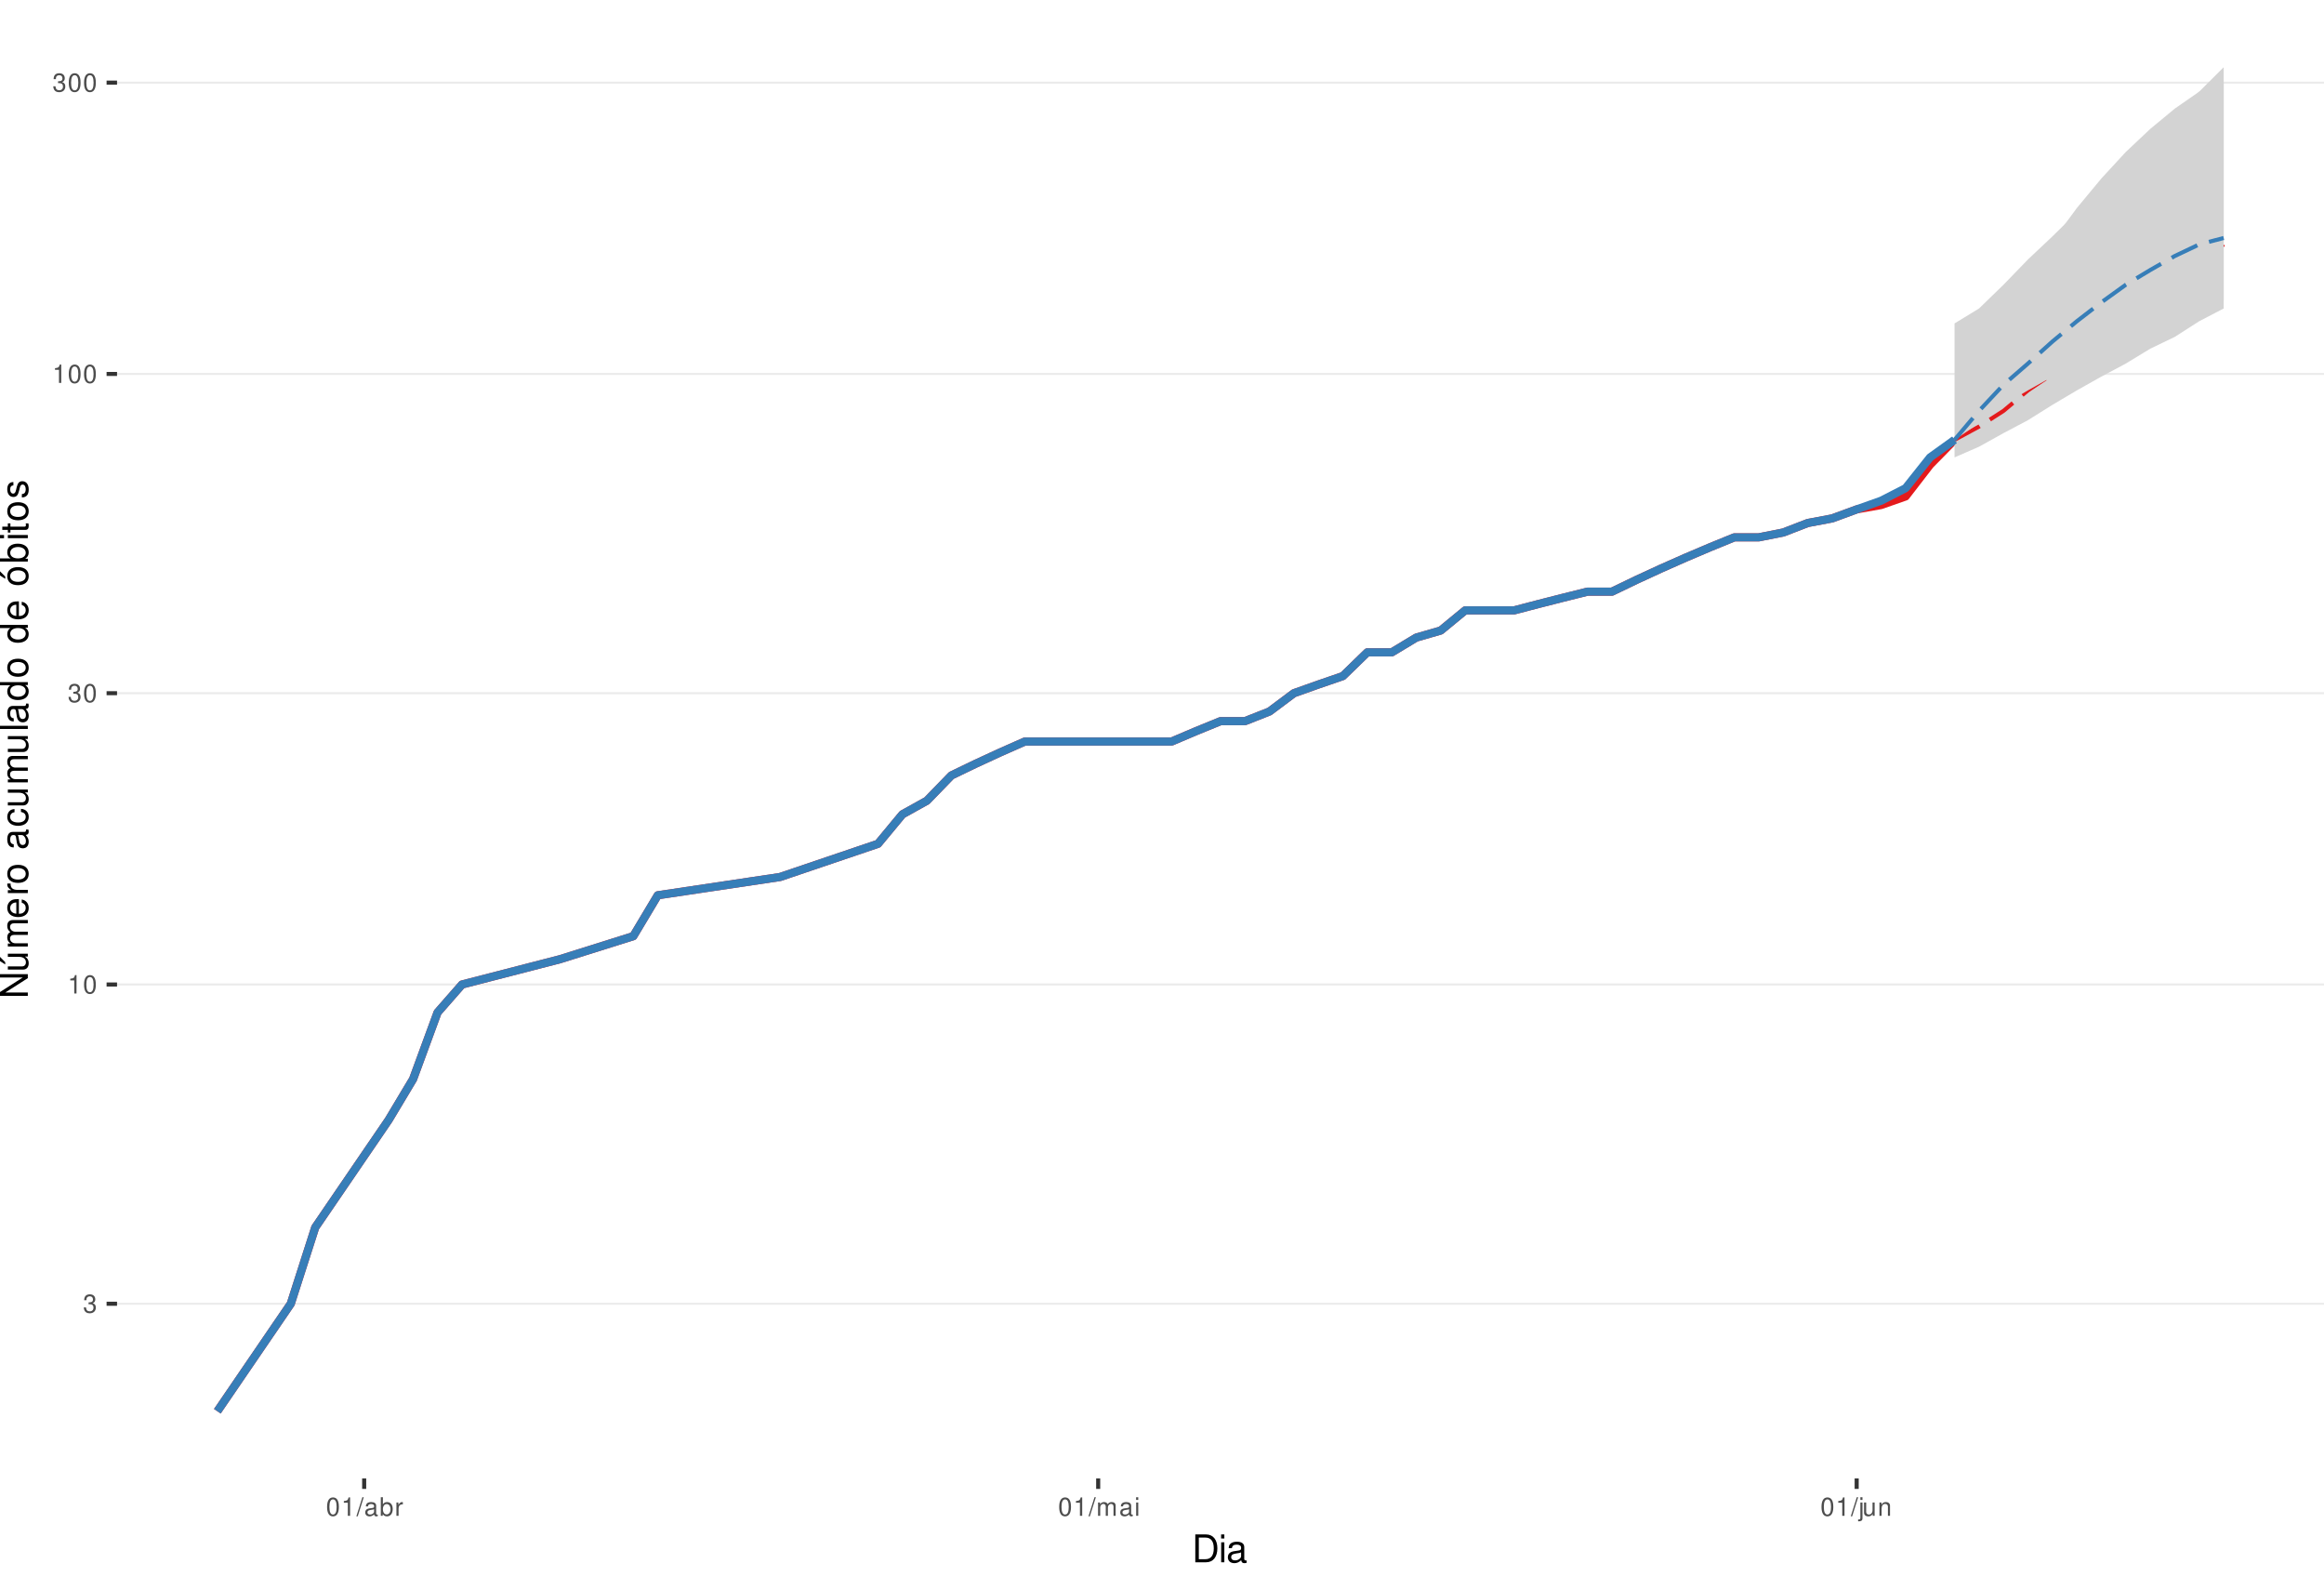
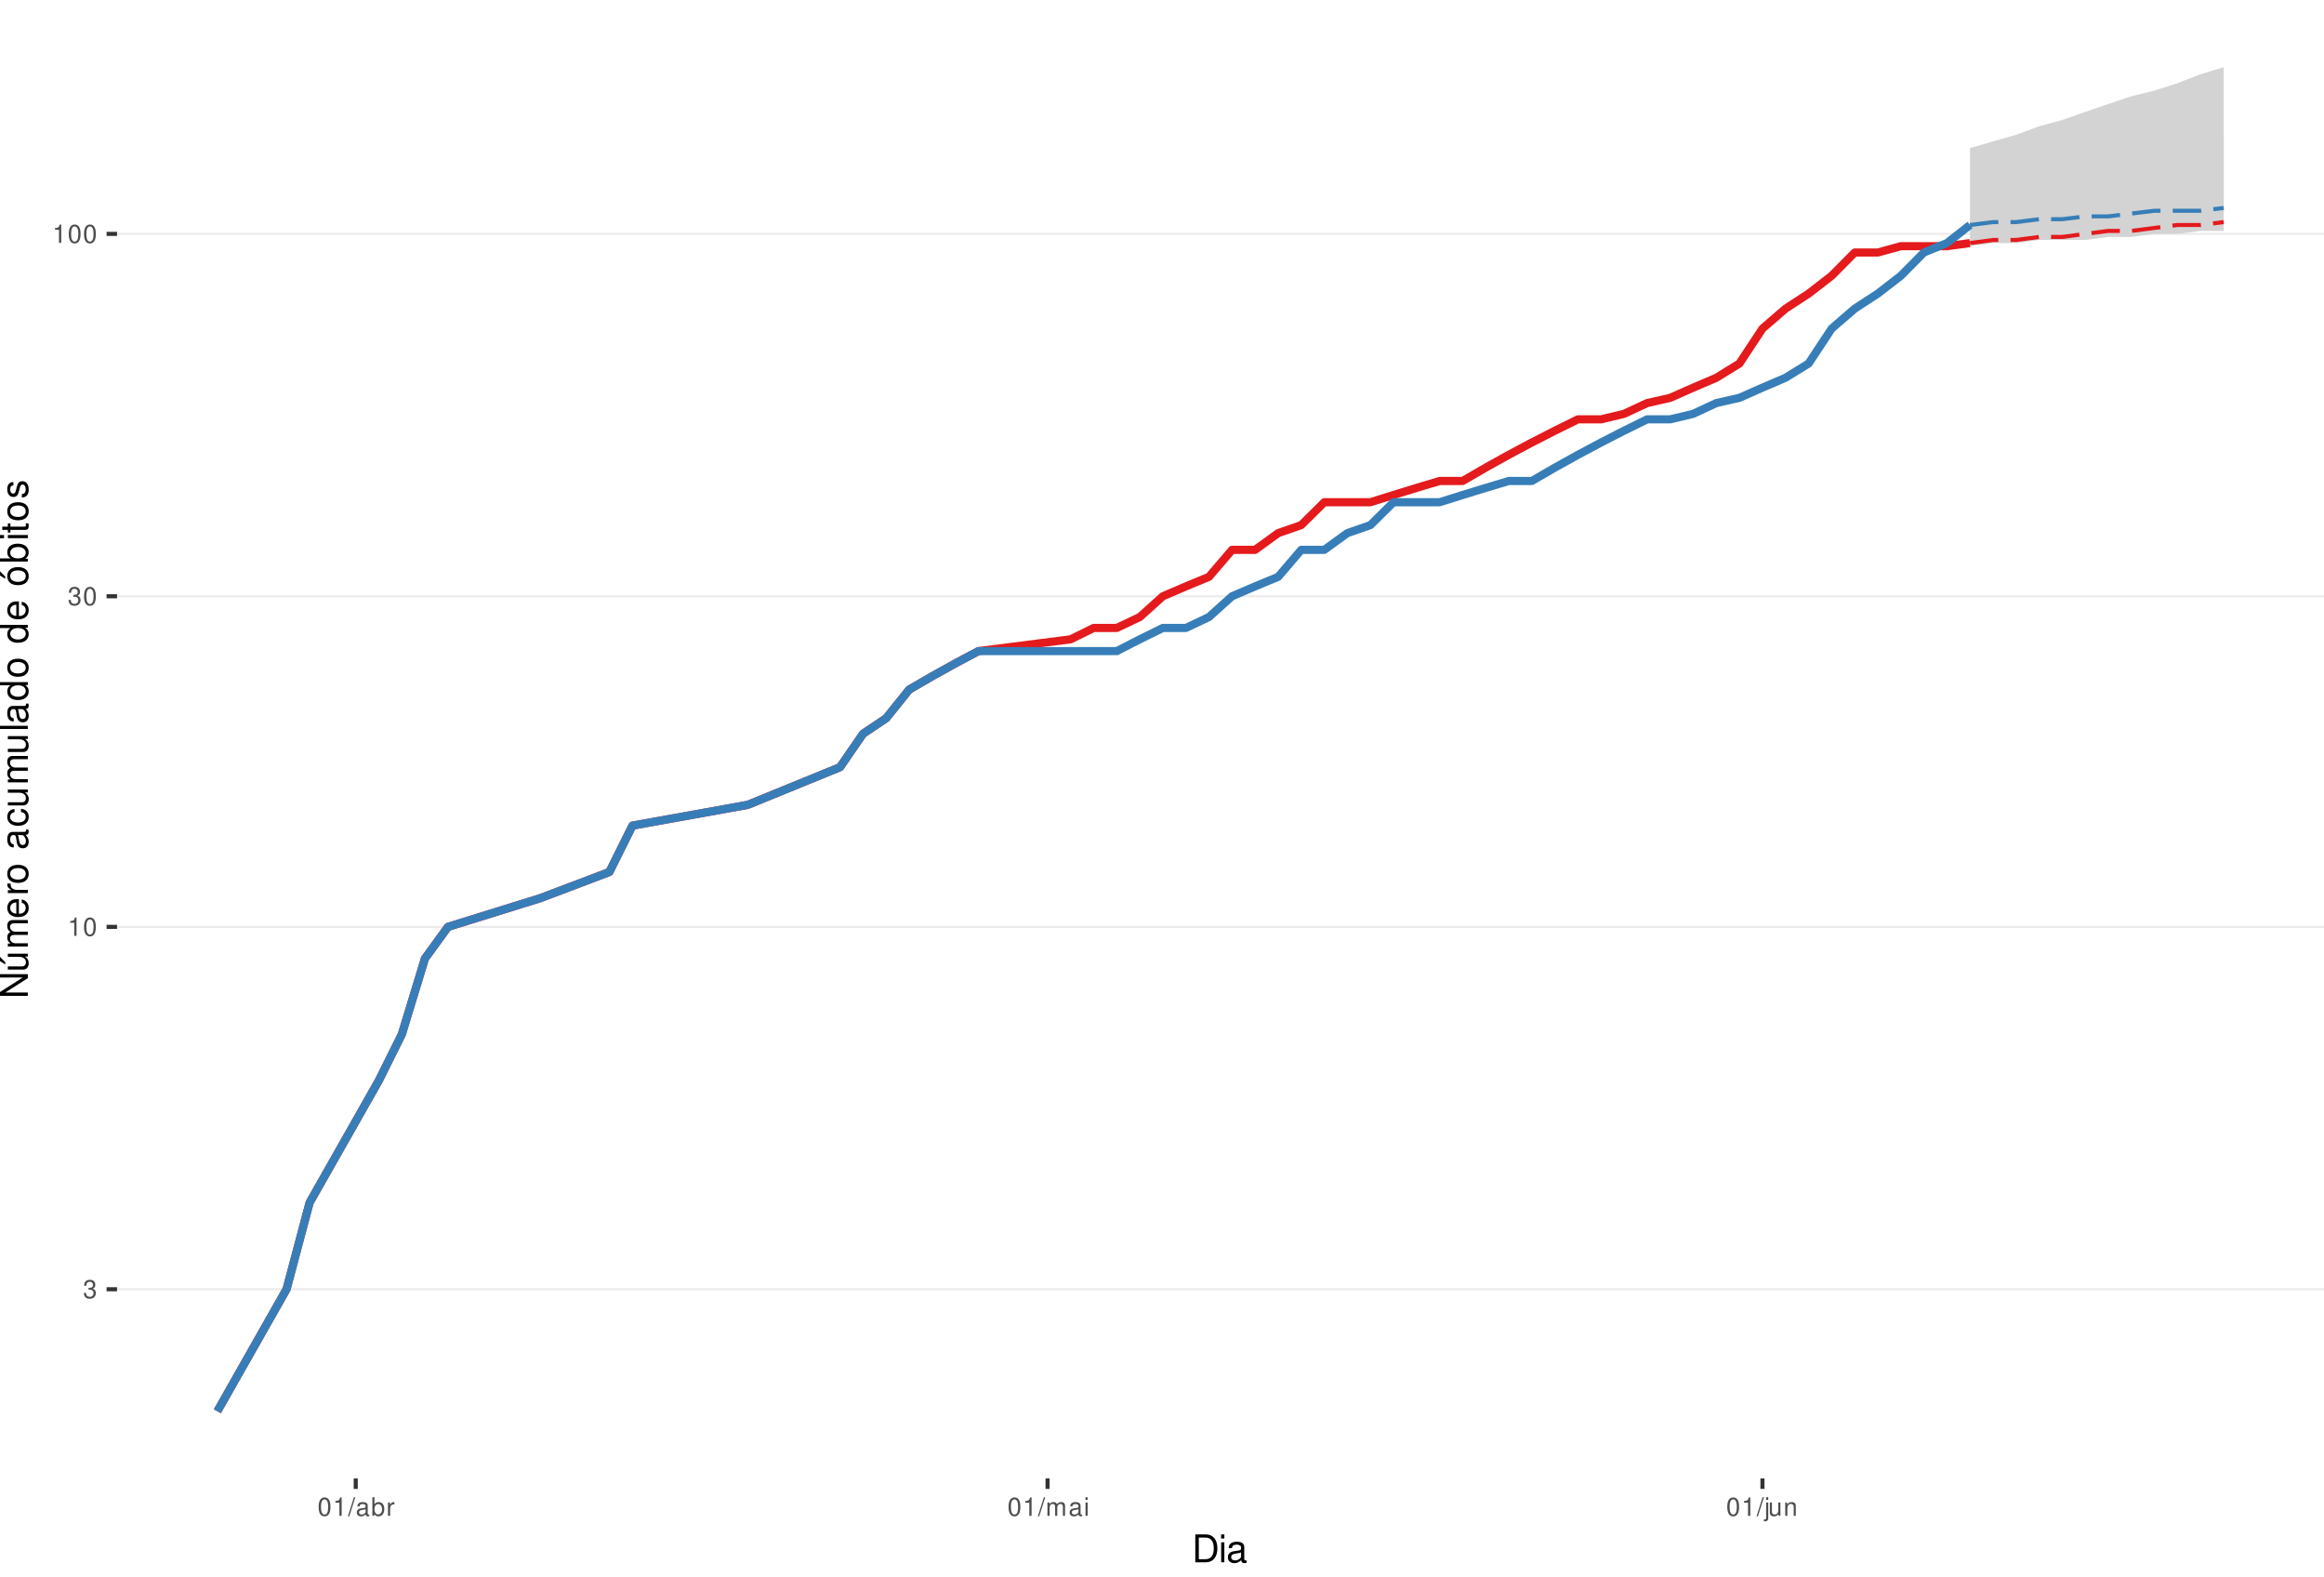
<svg xmlns="http://www.w3.org/2000/svg" xmlns:xlink="http://www.w3.org/1999/xlink" width="609pt" height="413pt" viewBox="0 0 609 413" version="1.1">
  <defs>
    <g>
      <symbol overflow="visible" id="glyph0-0">
        <path style="stroke:none;" d="" />
      </symbol>
      <symbol overflow="visible" id="glyph0-1">
        <path style="stroke:none;" d="M 1.469 -2.219 L 1.797 -2.219 C 2.422 -2.219 2.766 -1.922 2.766 -1.344 C 2.766 -0.734 2.406 -0.359 1.797 -0.359 C 1.156 -0.359 0.844 -0.688 0.797 -1.391 L 0.219 -1.391 C 0.234 -1.016 0.312 -0.766 0.422 -0.547 C 0.672 -0.078 1.125 0.156 1.766 0.156 C 2.75 0.156 3.375 -0.438 3.375 -1.344 C 3.375 -1.953 3.141 -2.297 2.562 -2.484 C 3.016 -2.672 3.234 -3 3.234 -3.484 C 3.234 -4.312 2.688 -4.812 1.797 -4.812 C 0.844 -4.812 0.328 -4.281 0.312 -3.266 L 0.906 -3.266 C 0.906 -3.547 0.938 -3.719 1 -3.875 C 1.141 -4.141 1.438 -4.297 1.797 -4.297 C 2.312 -4.297 2.625 -3.984 2.625 -3.469 C 2.625 -3.125 2.516 -2.922 2.25 -2.812 C 2.094 -2.75 1.875 -2.719 1.469 -2.703 Z M 1.469 -2.219 " />
      </symbol>
      <symbol overflow="visible" id="glyph0-2">
        <path style="stroke:none;" d="M 1.719 -3.422 L 1.719 0 L 2.312 0 L 2.312 -4.812 L 1.922 -4.812 C 1.719 -4.078 1.578 -3.969 0.672 -3.859 L 0.672 -3.422 Z M 1.719 -3.422 " />
      </symbol>
      <symbol overflow="visible" id="glyph0-3">
        <path style="stroke:none;" d="M 1.828 -4.812 C 1.391 -4.812 0.984 -4.609 0.75 -4.281 C 0.438 -3.859 0.281 -3.219 0.281 -2.328 C 0.281 -0.703 0.812 0.156 1.828 0.156 C 2.828 0.156 3.375 -0.703 3.375 -2.297 C 3.375 -3.219 3.234 -3.844 2.922 -4.281 C 2.672 -4.625 2.281 -4.812 1.828 -4.812 Z M 1.828 -4.297 C 2.469 -4.297 2.781 -3.641 2.781 -2.344 C 2.781 -0.969 2.469 -0.328 1.812 -0.328 C 1.203 -0.328 0.891 -1 0.891 -2.328 C 0.891 -3.641 1.203 -4.297 1.828 -4.297 Z M 1.828 -4.297 " />
      </symbol>
      <symbol overflow="visible" id="glyph0-4">
        <path style="stroke:none;" d="M 1.531 -4.859 L -0.047 0.141 L 0.312 0.141 L 1.891 -4.859 Z M 1.531 -4.859 " />
      </symbol>
      <symbol overflow="visible" id="glyph0-5">
        <path style="stroke:none;" d="M 3.562 -0.328 C 3.5 -0.312 3.469 -0.312 3.438 -0.312 C 3.25 -0.312 3.141 -0.406 3.141 -0.578 L 3.141 -2.641 C 3.141 -3.25 2.688 -3.594 1.828 -3.594 C 1.312 -3.594 0.906 -3.438 0.672 -3.188 C 0.516 -3 0.453 -2.797 0.438 -2.453 L 0.984 -2.453 C 1.031 -2.875 1.297 -3.078 1.812 -3.078 C 2.312 -3.078 2.594 -2.891 2.594 -2.562 L 2.594 -2.406 C 2.578 -2.172 2.469 -2.078 2.016 -2.031 C 1.219 -1.922 1.109 -1.891 0.891 -1.812 C 0.484 -1.641 0.281 -1.328 0.281 -0.875 C 0.281 -0.25 0.719 0.156 1.422 0.156 C 1.859 0.156 2.219 0 2.609 -0.359 C 2.656 0 2.828 0.156 3.188 0.156 C 3.297 0.156 3.375 0.141 3.562 0.094 Z M 2.594 -1.094 C 2.594 -0.906 2.531 -0.797 2.375 -0.641 C 2.141 -0.438 1.875 -0.328 1.547 -0.328 C 1.109 -0.328 0.859 -0.547 0.859 -0.891 C 0.859 -1.266 1.094 -1.438 1.703 -1.531 C 2.297 -1.609 2.406 -1.641 2.594 -1.719 Z M 2.594 -1.094 " />
      </symbol>
      <symbol overflow="visible" id="glyph0-6">
        <path style="stroke:none;" d="M 0.359 -4.859 L 0.359 0 L 0.859 0 L 0.859 -0.453 C 1.125 -0.047 1.484 0.156 1.969 0.156 C 2.875 0.156 3.484 -0.594 3.484 -1.75 C 3.484 -2.891 2.922 -3.594 1.984 -3.594 C 1.516 -3.594 1.172 -3.406 0.906 -3.016 L 0.906 -4.859 Z M 1.891 -3.062 C 2.5 -3.062 2.906 -2.531 2.906 -1.703 C 2.906 -0.906 2.484 -0.359 1.891 -0.359 C 1.297 -0.359 0.906 -0.906 0.906 -1.719 C 0.906 -2.531 1.297 -3.062 1.891 -3.062 Z M 1.891 -3.062 " />
      </symbol>
      <symbol overflow="visible" id="glyph0-7">
        <path style="stroke:none;" d="M 0.453 -3.484 L 0.453 0 L 1.016 0 L 1.016 -1.812 C 1.031 -2.656 1.375 -3.016 2.141 -3 L 2.141 -3.562 C 2.047 -3.578 1.984 -3.594 1.922 -3.594 C 1.562 -3.594 1.297 -3.375 0.969 -2.859 L 0.969 -3.484 Z M 0.453 -3.484 " />
      </symbol>
      <symbol overflow="visible" id="glyph0-8">
        <path style="stroke:none;" d="M 0.469 -3.484 L 0.469 0 L 1.031 0 L 1.031 -2.188 C 1.031 -2.703 1.391 -3.109 1.844 -3.109 C 2.25 -3.109 2.484 -2.844 2.484 -2.406 L 2.484 0 L 3.047 0 L 3.047 -2.188 C 3.047 -2.703 3.422 -3.109 3.875 -3.109 C 4.266 -3.109 4.516 -2.844 4.516 -2.406 L 4.516 0 L 5.078 0 L 5.078 -2.609 C 5.078 -3.234 4.719 -3.594 4.062 -3.594 C 3.594 -3.594 3.312 -3.453 2.984 -3.062 C 2.781 -3.422 2.5 -3.594 2.047 -3.594 C 1.578 -3.594 1.266 -3.422 0.984 -3 L 0.984 -3.484 Z M 0.469 -3.484 " />
      </symbol>
      <symbol overflow="visible" id="glyph0-9">
        <path style="stroke:none;" d="M 1 -3.484 L 0.453 -3.484 L 0.453 0 L 1 0 Z M 1 -4.859 L 0.438 -4.859 L 0.438 -4.156 L 1 -4.156 Z M 1 -4.859 " />
      </symbol>
      <symbol overflow="visible" id="glyph0-10">
        <path style="stroke:none;" d="M 0.469 -3.484 L 0.469 0.5 C 0.469 0.859 0.359 0.969 0.016 0.969 C -0.031 0.969 -0.047 0.969 -0.125 0.953 L -0.125 1.438 C -0.047 1.438 -0.016 1.453 0.062 1.453 C 0.688 1.453 1.016 1.203 1.016 0.719 L 1.016 -3.484 Z M 1.016 -4.859 L 0.469 -4.859 L 0.469 -4.156 L 1.016 -4.156 Z M 1.016 -4.859 " />
      </symbol>
      <symbol overflow="visible" id="glyph0-11">
        <path style="stroke:none;" d="M 3.203 0 L 3.203 -3.484 L 2.656 -3.484 L 2.656 -1.516 C 2.656 -0.797 2.281 -0.328 1.703 -0.328 C 1.266 -0.328 0.984 -0.594 0.984 -1.016 L 0.984 -3.484 L 0.438 -3.484 L 0.438 -0.797 C 0.438 -0.219 0.859 0.156 1.547 0.156 C 2.062 0.156 2.391 -0.031 2.703 -0.484 L 2.703 0 Z M 3.203 0 " />
      </symbol>
      <symbol overflow="visible" id="glyph0-12">
        <path style="stroke:none;" d="M 0.469 -3.484 L 0.469 0 L 1.031 0 L 1.031 -1.922 C 1.031 -2.641 1.391 -3.109 1.969 -3.109 C 2.406 -3.109 2.688 -2.828 2.688 -2.422 L 2.688 0 L 3.234 0 L 3.234 -2.641 C 3.234 -3.219 2.812 -3.594 2.141 -3.594 C 1.625 -3.594 1.281 -3.391 0.984 -2.906 L 0.984 -3.484 Z M 0.469 -3.484 " />
      </symbol>
      <symbol overflow="visible" id="glyph1-0">
        <path style="stroke:none;" d="" />
      </symbol>
      <symbol overflow="visible" id="glyph1-1">
        <path style="stroke:none;" d="M 0.891 0 L 3.703 0 C 5.547 0 6.672 -1.375 6.672 -3.656 C 6.672 -5.906 5.547 -7.297 3.703 -7.297 L 0.891 -7.297 Z M 1.812 -0.812 L 1.812 -6.469 L 3.547 -6.469 C 4.984 -6.469 5.734 -5.5 5.734 -3.641 C 5.734 -1.797 4.984 -0.812 3.547 -0.812 Z M 1.812 -0.812 " />
      </symbol>
      <symbol overflow="visible" id="glyph1-2">
        <path style="stroke:none;" d="M 1.5 -5.234 L 0.672 -5.234 L 0.672 0 L 1.5 0 Z M 1.5 -7.297 L 0.656 -7.297 L 0.656 -6.234 L 1.5 -6.234 Z M 1.5 -7.297 " />
      </symbol>
      <symbol overflow="visible" id="glyph1-3">
        <path style="stroke:none;" d="M 5.344 -0.484 C 5.266 -0.469 5.219 -0.469 5.172 -0.469 C 4.875 -0.469 4.719 -0.625 4.719 -0.875 L 4.719 -3.953 C 4.719 -4.891 4.047 -5.391 2.75 -5.391 C 1.984 -5.391 1.375 -5.172 1.016 -4.781 C 0.766 -4.516 0.672 -4.203 0.656 -3.688 L 1.484 -3.688 C 1.562 -4.328 1.938 -4.625 2.719 -4.625 C 3.484 -4.625 3.891 -4.344 3.891 -3.844 L 3.891 -3.625 C 3.875 -3.266 3.703 -3.125 3.016 -3.047 C 1.844 -2.891 1.656 -2.844 1.344 -2.719 C 0.734 -2.453 0.422 -2 0.422 -1.312 C 0.422 -0.375 1.078 0.234 2.141 0.234 C 2.797 0.234 3.328 0 3.922 -0.547 C 3.984 0 4.234 0.234 4.781 0.234 C 4.953 0.234 5.062 0.203 5.344 0.141 Z M 3.891 -1.656 C 3.891 -1.375 3.812 -1.203 3.562 -0.969 C 3.219 -0.656 2.812 -0.5 2.312 -0.5 C 1.672 -0.5 1.297 -0.812 1.297 -1.344 C 1.297 -1.891 1.656 -2.172 2.547 -2.297 C 3.438 -2.422 3.609 -2.453 3.891 -2.594 Z M 3.891 -1.656 " />
      </symbol>
      <symbol overflow="visible" id="glyph2-0">
        <path style="stroke:none;" d="" />
      </symbol>
      <symbol overflow="visible" id="glyph2-1">
        <path style="stroke:none;" d="M -7.297 -6.453 L -7.297 -5.578 L -1.328 -5.578 L -7.297 -1.766 L -7.297 -0.766 L 0 -0.766 L 0 -1.641 L -5.906 -1.641 L 0 -5.406 L 0 -6.453 Z M -7.297 -6.453 " />
      </symbol>
      <symbol overflow="visible" id="glyph2-2">
        <path style="stroke:none;" d="M 0 -4.812 L -5.234 -4.812 L -5.234 -3.984 L -2.266 -3.984 C -1.203 -3.984 -0.5 -3.438 -0.5 -2.562 C -0.5 -1.906 -0.906 -1.484 -1.531 -1.484 L -5.234 -1.484 L -5.234 -0.656 L -1.203 -0.656 C -0.328 -0.656 0.234 -1.297 0.234 -2.312 C 0.234 -3.094 -0.047 -3.578 -0.734 -4.062 L 0 -4.062 Z M -7.406 -2.953 L -5.922 -2 L -5.922 -2.594 L -7.406 -4.094 Z M -7.406 -2.953 " />
      </symbol>
      <symbol overflow="visible" id="glyph2-3">
        <path style="stroke:none;" d="M -5.234 -0.703 L 0 -0.703 L 0 -1.547 L -3.297 -1.547 C -4.047 -1.547 -4.656 -2.094 -4.656 -2.766 C -4.656 -3.391 -4.281 -3.734 -3.609 -3.734 L 0 -3.734 L 0 -4.578 L -3.297 -4.578 C -4.047 -4.578 -4.656 -5.125 -4.656 -5.812 C -4.656 -6.422 -4.266 -6.781 -3.609 -6.781 L 0 -6.781 L 0 -7.625 L -3.938 -7.625 C -4.875 -7.625 -5.391 -7.078 -5.391 -6.094 C -5.391 -5.406 -5.188 -4.984 -4.594 -4.484 C -5.156 -4.188 -5.391 -3.766 -5.391 -3.078 C -5.391 -2.375 -5.125 -1.906 -4.5 -1.469 L -5.234 -1.469 Z M -5.234 -0.703 " />
      </symbol>
      <symbol overflow="visible" id="glyph2-4">
        <path style="stroke:none;" d="M -2.344 -5.125 C -3.141 -5.125 -3.625 -5.062 -4.016 -4.922 C -4.875 -4.578 -5.391 -3.781 -5.391 -2.797 C -5.391 -1.344 -4.281 -0.406 -2.547 -0.406 C -0.812 -0.406 0.234 -1.297 0.234 -2.781 C 0.234 -3.984 -0.453 -4.812 -1.594 -5.016 L -1.594 -4.188 C -0.906 -3.953 -0.547 -3.484 -0.547 -2.812 C -0.547 -2.281 -0.781 -1.828 -1.219 -1.547 C -1.516 -1.344 -1.812 -1.281 -2.344 -1.266 Z M -3.016 -1.297 C -3.984 -1.359 -4.625 -1.953 -4.625 -2.797 C -4.625 -3.641 -3.953 -4.234 -3.016 -4.234 Z M -3.016 -1.297 " />
      </symbol>
      <symbol overflow="visible" id="glyph2-5">
        <path style="stroke:none;" d="M -5.234 -0.688 L 0 -0.688 L 0 -1.531 L -2.719 -1.531 C -3.984 -1.547 -4.547 -2.062 -4.516 -3.203 L -5.359 -3.203 C -5.375 -3.062 -5.391 -2.984 -5.391 -2.891 C -5.391 -2.344 -5.062 -1.938 -4.297 -1.453 L -5.234 -1.453 Z M -5.234 -0.688 " />
      </symbol>
      <symbol overflow="visible" id="glyph2-6">
        <path style="stroke:none;" d="M -5.391 -2.719 C -5.391 -1.234 -4.344 -0.359 -2.578 -0.359 C -0.812 -0.359 0.234 -1.234 0.234 -2.734 C 0.234 -4.203 -0.812 -5.094 -2.547 -5.094 C -4.359 -5.094 -5.391 -4.234 -5.391 -2.719 Z M -4.625 -2.734 C -4.625 -3.672 -3.844 -4.234 -2.547 -4.234 C -1.312 -4.234 -0.547 -3.656 -0.547 -2.734 C -0.547 -1.797 -1.312 -1.234 -2.578 -1.234 C -3.844 -1.234 -4.625 -1.797 -4.625 -2.734 Z M -4.625 -2.734 " />
      </symbol>
      <symbol overflow="visible" id="glyph2-7">
        <path style="stroke:none;" d="" />
      </symbol>
      <symbol overflow="visible" id="glyph2-8">
        <path style="stroke:none;" d="M -0.484 -5.344 C -0.469 -5.266 -0.469 -5.219 -0.469 -5.172 C -0.469 -4.875 -0.625 -4.719 -0.875 -4.719 L -3.953 -4.719 C -4.891 -4.719 -5.391 -4.047 -5.391 -2.75 C -5.391 -1.984 -5.172 -1.375 -4.781 -1.016 C -4.516 -0.766 -4.203 -0.672 -3.688 -0.656 L -3.688 -1.484 C -4.328 -1.562 -4.625 -1.938 -4.625 -2.719 C -4.625 -3.484 -4.344 -3.891 -3.844 -3.891 L -3.625 -3.891 C -3.266 -3.875 -3.125 -3.703 -3.047 -3.016 C -2.891 -1.844 -2.844 -1.656 -2.719 -1.344 C -2.453 -0.734 -2 -0.422 -1.312 -0.422 C -0.375 -0.422 0.234 -1.078 0.234 -2.141 C 0.234 -2.797 0 -3.328 -0.547 -3.922 C 0 -3.984 0.234 -4.234 0.234 -4.781 C 0.234 -4.953 0.203 -5.062 0.141 -5.344 Z M -1.656 -3.891 C -1.375 -3.891 -1.203 -3.812 -0.969 -3.562 C -0.656 -3.219 -0.5 -2.812 -0.5 -2.312 C -0.5 -1.672 -0.812 -1.297 -1.344 -1.297 C -1.891 -1.297 -2.172 -1.656 -2.297 -2.547 C -2.422 -3.438 -2.453 -3.609 -2.594 -3.891 Z M -1.656 -3.891 " />
      </symbol>
      <symbol overflow="visible" id="glyph2-9">
        <path style="stroke:none;" d="M -3.484 -4.703 C -3.984 -4.672 -4.312 -4.562 -4.609 -4.359 C -5.094 -4 -5.391 -3.375 -5.391 -2.641 C -5.391 -1.219 -4.266 -0.312 -2.531 -0.312 C -0.844 -0.312 0.234 -1.203 0.234 -2.625 C 0.234 -3.875 -0.516 -4.672 -1.797 -4.766 L -1.797 -3.938 C -0.953 -3.797 -0.547 -3.359 -0.547 -2.656 C -0.547 -1.734 -1.297 -1.188 -2.531 -1.188 C -3.844 -1.188 -4.625 -1.719 -4.625 -2.625 C -4.625 -3.328 -4.203 -3.766 -3.484 -3.875 Z M -3.484 -4.703 " />
      </symbol>
      <symbol overflow="visible" id="glyph2-10">
        <path style="stroke:none;" d="M 0 -4.812 L -5.234 -4.812 L -5.234 -3.984 L -2.266 -3.984 C -1.203 -3.984 -0.5 -3.438 -0.5 -2.562 C -0.5 -1.906 -0.906 -1.484 -1.531 -1.484 L -5.234 -1.484 L -5.234 -0.656 L -1.203 -0.656 C -0.328 -0.656 0.234 -1.297 0.234 -2.312 C 0.234 -3.094 -0.047 -3.578 -0.734 -4.062 L 0 -4.062 Z M 0 -4.812 " />
      </symbol>
      <symbol overflow="visible" id="glyph2-11">
        <path style="stroke:none;" d="M -7.297 -1.516 L -7.297 -0.688 L 0 -0.688 L 0 -1.516 Z M -7.297 -1.516 " />
      </symbol>
      <symbol overflow="visible" id="glyph2-12">
        <path style="stroke:none;" d="M -7.297 -4.953 L -7.297 -4.125 L -4.578 -4.125 C -5.109 -3.766 -5.391 -3.203 -5.391 -2.516 C -5.391 -1.156 -4.297 -0.266 -2.625 -0.266 C -0.859 -0.266 0.234 -1.125 0.234 -2.547 C 0.234 -3.266 -0.047 -3.766 -0.688 -4.203 L 0 -4.203 L 0 -4.953 Z M -4.609 -2.656 C -4.609 -3.547 -3.812 -4.125 -2.562 -4.125 C -1.344 -4.125 -0.547 -3.547 -0.547 -2.656 C -0.547 -1.734 -1.359 -1.125 -2.578 -1.125 C -3.797 -1.125 -4.609 -1.734 -4.609 -2.656 Z M -4.609 -2.656 " />
      </symbol>
      <symbol overflow="visible" id="glyph2-13">
        <path style="stroke:none;" d="M -5.391 -2.719 C -5.391 -1.234 -4.344 -0.359 -2.578 -0.359 C -0.812 -0.359 0.234 -1.234 0.234 -2.734 C 0.234 -4.203 -0.812 -5.094 -2.547 -5.094 C -4.359 -5.094 -5.391 -4.234 -5.391 -2.719 Z M -4.625 -2.734 C -4.625 -3.672 -3.844 -4.234 -2.547 -4.234 C -1.312 -4.234 -0.547 -3.656 -0.547 -2.734 C -0.547 -1.797 -1.312 -1.234 -2.578 -1.234 C -3.844 -1.234 -4.625 -1.797 -4.625 -2.734 Z M -7.406 -2.984 L -5.922 -2.016 L -5.922 -2.625 L -7.406 -4.109 Z M -7.406 -2.984 " />
      </symbol>
      <symbol overflow="visible" id="glyph2-14">
        <path style="stroke:none;" d="M -7.297 -0.547 L 0 -0.547 L 0 -1.297 L -0.672 -1.297 C -0.062 -1.688 0.234 -2.219 0.234 -2.953 C 0.234 -4.328 -0.906 -5.234 -2.641 -5.234 C -4.344 -5.234 -5.391 -4.375 -5.391 -2.984 C -5.391 -2.266 -5.125 -1.766 -4.531 -1.375 L -7.297 -1.375 Z M -4.609 -2.828 C -4.609 -3.766 -3.797 -4.359 -2.547 -4.359 C -1.359 -4.359 -0.547 -3.734 -0.547 -2.828 C -0.547 -1.938 -1.344 -1.375 -2.578 -1.375 C -3.812 -1.375 -4.609 -1.938 -4.609 -2.828 Z M -4.609 -2.828 " />
      </symbol>
      <symbol overflow="visible" id="glyph2-15">
        <path style="stroke:none;" d="M -5.234 -1.5 L -5.234 -0.672 L 0 -0.672 L 0 -1.5 Z M -7.297 -1.5 L -7.297 -0.656 L -6.234 -0.656 L -6.234 -1.5 Z M -7.297 -1.5 " />
      </symbol>
      <symbol overflow="visible" id="glyph2-16">
        <path style="stroke:none;" d="M -5.234 -2.547 L -5.234 -1.688 L -6.688 -1.688 L -6.688 -0.844 L -5.234 -0.844 L -5.234 -0.141 L -4.562 -0.141 L -4.562 -0.844 L -0.594 -0.844 C -0.062 -0.844 0.234 -1.203 0.234 -1.859 C 0.234 -2.078 0.203 -2.266 0.156 -2.547 L -0.547 -2.547 C -0.516 -2.422 -0.5 -2.312 -0.5 -2.141 C -0.5 -1.781 -0.594 -1.688 -0.969 -1.688 L -4.562 -1.688 L -4.562 -2.547 Z M -5.234 -2.547 " />
      </symbol>
      <symbol overflow="visible" id="glyph2-17">
        <path style="stroke:none;" d="M -3.781 -4.375 C -4.812 -4.375 -5.391 -3.688 -5.391 -2.484 C -5.391 -1.266 -4.766 -0.469 -3.797 -0.469 C -2.969 -0.469 -2.578 -0.891 -2.281 -2.125 L -2.094 -2.906 C -1.953 -3.484 -1.734 -3.719 -1.375 -3.719 C -0.875 -3.719 -0.547 -3.234 -0.547 -2.5 C -0.547 -2.047 -0.672 -1.672 -0.891 -1.453 C -1.047 -1.328 -1.188 -1.266 -1.562 -1.219 L -1.562 -0.344 C -0.344 -0.375 0.234 -1.062 0.234 -2.438 C 0.234 -3.75 -0.422 -4.594 -1.438 -4.594 C -2.203 -4.594 -2.641 -4.156 -2.891 -3.109 L -3.078 -2.312 C -3.234 -1.625 -3.453 -1.344 -3.828 -1.344 C -4.312 -1.344 -4.625 -1.766 -4.625 -2.453 C -4.625 -3.125 -4.328 -3.484 -3.781 -3.5 Z M -3.781 -4.375 " />
      </symbol>
    </g>
    <clipPath id="clip1">
      <path d="M 30.672 0 L 609 0 L 609 387.328 L 30.672 387.328 Z M 30.672 0 " />
    </clipPath>
    <clipPath id="clip2">
-       <path d="M 30.672 341 L 609 341 L 609 342 L 30.672 342 Z M 30.672 341 " />
+       <path d="M 30.672 337 L 609 337 L 609 339 L 30.672 339 Z M 30.672 337 " />
    </clipPath>
    <clipPath id="clip3">
-       <path d="M 30.672 257 L 609 257 L 609 259 L 30.672 259 Z M 30.672 257 " />
+       <path d="M 30.672 242 L 609 242 L 609 244 L 30.672 244 Z M 30.672 242 " />
    </clipPath>
    <clipPath id="clip4">
-       <path d="M 30.672 181 L 609 181 L 609 182 L 30.672 182 Z M 30.672 181 " />
+       <path d="M 30.672 155 L 609 155 L 609 157 L 30.672 157 Z M 30.672 155 " />
    </clipPath>
    <clipPath id="clip5">
-       <path d="M 30.672 97 L 609 97 L 609 99 L 30.672 99 Z M 30.672 97 " />
-     </clipPath>
-     <clipPath id="clip6">
-       <path d="M 30.672 21 L 609 21 L 609 22 L 30.672 22 Z M 30.672 21 " />
+       <path d="M 30.672 61 L 609 61 L 609 62 L 30.672 62 Z M 30.672 61 " />
    </clipPath>
  </defs>
  <g id="surface46">
    <rect x="0" y="0" width="609" height="413" style="fill:rgb(100%,100%,100%);fill-opacity:1;stroke:none;" />
    <rect x="0" y="0" width="609" height="413" style="fill:rgb(100%,100%,100%);fill-opacity:1;stroke:none;" />
    <path style="fill:none;stroke-width:1.067;stroke-linecap:round;stroke-linejoin:round;stroke:rgb(100%,100%,100%);stroke-opacity:1;stroke-miterlimit:10;" d="M 0 413 L 609 413 L 609 0 L 0 0 Z M 0 413 " />
    <g clip-path="url(#clip1)" clip-rule="nonzero">
      <path style=" stroke:none;fill-rule:nonzero;fill:rgb(100%,100%,100%);fill-opacity:1;" d="M 30.672 387.328 L 609 387.328 L 609 0 L 30.672 0 Z M 30.672 387.328 " />
    </g>
    <g clip-path="url(#clip2)" clip-rule="nonzero">
-       <path style="fill:none;stroke-width:0.533;stroke-linecap:butt;stroke-linejoin:round;stroke:rgb(92.157%,92.157%,92.157%);stroke-opacity:1;stroke-miterlimit:10;" d="M 30.672 341.559 L 609 341.559 " />
+       <path style="fill:none;stroke-width:0.533;stroke-linecap:butt;stroke-linejoin:round;stroke:rgb(92.157%,92.157%,92.157%);stroke-opacity:1;stroke-miterlimit:10;" d="M 30.672 337.754 L 609 337.754 " />
    </g>
    <g clip-path="url(#clip3)" clip-rule="nonzero">
-       <path style="fill:none;stroke-width:0.533;stroke-linecap:butt;stroke-linejoin:round;stroke:rgb(92.157%,92.157%,92.157%);stroke-opacity:1;stroke-miterlimit:10;" d="M 30.672 257.922 L 609 257.922 " />
+       <path style="fill:none;stroke-width:0.533;stroke-linecap:butt;stroke-linejoin:round;stroke:rgb(92.157%,92.157%,92.157%);stroke-opacity:1;stroke-miterlimit:10;" d="M 30.672 242.824 L 609 242.824 " />
    </g>
    <g clip-path="url(#clip4)" clip-rule="nonzero">
-       <path style="fill:none;stroke-width:0.533;stroke-linecap:butt;stroke-linejoin:round;stroke:rgb(92.157%,92.157%,92.157%);stroke-opacity:1;stroke-miterlimit:10;" d="M 30.672 181.605 L 609 181.605 " />
+       <path style="fill:none;stroke-width:0.533;stroke-linecap:butt;stroke-linejoin:round;stroke:rgb(92.157%,92.157%,92.157%);stroke-opacity:1;stroke-miterlimit:10;" d="M 30.672 156.207 L 609 156.207 " />
    </g>
    <g clip-path="url(#clip5)" clip-rule="nonzero">
-       <path style="fill:none;stroke-width:0.533;stroke-linecap:butt;stroke-linejoin:round;stroke:rgb(92.157%,92.157%,92.157%);stroke-opacity:1;stroke-miterlimit:10;" d="M 30.672 97.969 L 609 97.969 " />
-     </g>
-     <g clip-path="url(#clip6)" clip-rule="nonzero">
-       <path style="fill:none;stroke-width:0.533;stroke-linecap:butt;stroke-linejoin:round;stroke:rgb(92.157%,92.157%,92.157%);stroke-opacity:1;stroke-miterlimit:10;" d="M 30.672 21.652 L 609 21.652 " />
-     </g>
-     <path style="fill:none;stroke-width:2.134;stroke-linecap:butt;stroke-linejoin:round;stroke:rgb(89.412%,10.196%,10.98%);stroke-opacity:1;stroke-miterlimit:10;" d="M 56.957 369.723 L 76.195 341.559 L 82.605 321.574 L 101.84 293.406 L 108.25 282.699 L 114.664 265.242 L 121.074 257.922 L 146.723 251.301 L 165.957 245.258 L 172.367 234.547 L 204.426 229.754 L 230.074 221.062 L 236.484 213.336 L 242.895 209.77 L 249.309 203.152 L 255.719 200.062 L 262.133 197.105 L 268.543 194.27 L 307.012 194.27 L 313.426 191.547 L 319.836 188.926 L 326.246 188.926 L 332.66 186.398 L 339.07 181.605 L 345.48 179.328 L 351.895 177.121 L 358.305 170.898 L 364.719 170.898 L 371.129 167.035 L 377.539 165.184 L 383.953 159.906 L 396.773 159.906 L 403.188 158.23 L 409.598 156.598 L 416.012 155 L 422.422 155 L 428.832 151.914 L 435.246 148.957 L 441.656 146.121 L 448.066 143.395 L 454.48 140.773 L 460.891 140.773 L 467.305 139.5 L 473.715 137.02 L 480.125 135.809 L 486.539 133.453 L 492.949 132.309 L 499.359 130.066 L 505.773 121.762 L 512.184 115.23 " />
-     <path style=" stroke:none;fill-rule:nonzero;fill:rgb(82.745%,82.745%,82.745%);fill-opacity:1;" d="M 512.184 84.727 L 518.598 80.82 L 525.008 74.598 L 531.418 67.977 L 537.832 61.93 L 544.242 55.613 L 550.652 49.129 L 557.066 42.883 L 563.477 36.578 L 569.891 30.27 L 576.301 24.008 L 582.711 17.605 L 582.711 80.82 L 576.301 84.156 L 569.891 88.262 L 563.477 91.348 L 557.066 95.246 L 550.652 98.668 L 544.242 102.27 L 537.832 106.066 L 531.418 110.082 L 525.008 113.473 L 518.598 117.035 L 512.184 119.832 Z M 512.184 84.727 " />
-     <path style="fill:none;stroke-width:1.067;stroke-linecap:butt;stroke-linejoin:round;stroke:rgb(89.412%,10.196%,10.98%);stroke-opacity:1;stroke-dasharray:7.469,3.201;stroke-miterlimit:10;" d="M 512.184 115.23 L 518.598 111.754 L 525.008 107.645 L 531.418 102.27 L 537.832 97.969 L 544.242 92.625 L 550.652 88.262 L 557.066 83.027 L 563.477 78.684 L 569.891 73.609 L 576.301 68.883 L 582.711 64.031 " />
-     <path style="fill:none;stroke-width:2.134;stroke-linecap:butt;stroke-linejoin:round;stroke:rgb(21.569%,49.412%,72.157%);stroke-opacity:1;stroke-miterlimit:10;" d="M 56.957 369.723 L 76.195 341.559 L 82.605 321.574 L 101.84 293.406 L 108.25 282.699 L 114.664 265.242 L 121.074 257.922 L 146.723 251.301 L 165.957 245.258 L 172.367 234.547 L 204.426 229.754 L 230.074 221.062 L 236.484 213.336 L 242.895 209.77 L 249.309 203.152 L 255.719 200.062 L 262.133 197.105 L 268.543 194.27 L 307.012 194.27 L 313.426 191.547 L 319.836 188.926 L 326.246 188.926 L 332.66 186.398 L 339.07 181.605 L 345.48 179.328 L 351.895 177.121 L 358.305 170.898 L 364.719 170.898 L 371.129 167.035 L 377.539 165.184 L 383.953 159.906 L 396.773 159.906 L 403.188 158.23 L 409.598 156.598 L 416.012 155 L 422.422 155 L 428.832 151.914 L 435.246 148.957 L 441.656 146.121 L 448.066 143.395 L 454.48 140.773 L 460.891 140.773 L 467.305 139.5 L 473.715 137.02 L 480.125 135.809 L 486.539 133.453 L 492.949 131.176 L 499.359 127.895 L 505.773 119.832 L 512.184 115.23 " />
-     <path style=" stroke:none;fill-rule:nonzero;fill:rgb(82.745%,82.745%,82.745%);fill-opacity:1;" d="M 512.184 115.23 L 518.598 97.969 L 525.008 84.156 L 531.418 73.125 L 537.832 63.184 L 544.242 54.488 L 550.652 46.762 L 557.066 39.809 L 563.477 33.766 L 569.891 28.461 L 576.301 24.008 L 582.711 21.652 L 582.711 78.684 L 576.301 79.746 L 569.891 82.469 L 563.477 84.727 L 557.066 88.262 L 550.652 91.348 L 544.242 94.582 L 537.832 98.668 L 531.418 102.27 L 525.008 106.066 L 518.598 110.914 Z M 512.184 115.23 " />
-     <path style="fill:none;stroke-width:1.067;stroke-linecap:butt;stroke-linejoin:round;stroke:rgb(21.569%,49.412%,72.157%);stroke-opacity:1;stroke-dasharray:7.469,3.201;stroke-miterlimit:10;" d="M 512.184 115.23 L 518.598 107.645 L 525.008 100.805 L 531.418 95.246 L 537.832 89.48 L 544.242 84.156 L 550.652 79.211 L 557.066 74.598 L 563.477 70.734 L 569.891 67.078 L 576.301 64.031 L 582.711 62.348 " />
-     <g style="fill:rgb(30.196%,30.196%,30.196%);fill-opacity:1;">
-       <use xlink:href="#glyph0-1" x="21.738" y="343.906" />
-     </g>
-     <g style="fill:rgb(30.196%,30.196%,30.196%);fill-opacity:1;">
-       <use xlink:href="#glyph0-2" x="17.738" y="260.27" />
-       <use xlink:href="#glyph0-3" x="21.738" y="260.27" />
-     </g>
-     <g style="fill:rgb(30.196%,30.196%,30.196%);fill-opacity:1;">
-       <use xlink:href="#glyph0-1" x="17.738" y="183.953" />
-       <use xlink:href="#glyph0-3" x="21.738" y="183.953" />
-     </g>
-     <g style="fill:rgb(30.196%,30.196%,30.196%);fill-opacity:1;">
-       <use xlink:href="#glyph0-2" x="13.738" y="100.316" />
-       <use xlink:href="#glyph0-3" x="17.738" y="100.316" />
-       <use xlink:href="#glyph0-3" x="21.738" y="100.316" />
-     </g>
-     <g style="fill:rgb(30.196%,30.196%,30.196%);fill-opacity:1;">
-       <use xlink:href="#glyph0-1" x="13.738" y="24" />
-       <use xlink:href="#glyph0-3" x="17.738" y="24" />
-       <use xlink:href="#glyph0-3" x="21.738" y="24" />
-     </g>
-     <path style="fill:none;stroke-width:1.067;stroke-linecap:butt;stroke-linejoin:round;stroke:rgb(20%,20%,20%);stroke-opacity:1;stroke-miterlimit:10;" d="M 27.93 341.559 L 30.672 341.559 " />
-     <path style="fill:none;stroke-width:1.067;stroke-linecap:butt;stroke-linejoin:round;stroke:rgb(20%,20%,20%);stroke-opacity:1;stroke-miterlimit:10;" d="M 27.93 257.922 L 30.672 257.922 " />
-     <path style="fill:none;stroke-width:1.067;stroke-linecap:butt;stroke-linejoin:round;stroke:rgb(20%,20%,20%);stroke-opacity:1;stroke-miterlimit:10;" d="M 27.93 181.605 L 30.672 181.605 " />
-     <path style="fill:none;stroke-width:1.067;stroke-linecap:butt;stroke-linejoin:round;stroke:rgb(20%,20%,20%);stroke-opacity:1;stroke-miterlimit:10;" d="M 27.93 97.969 L 30.672 97.969 " />
-     <path style="fill:none;stroke-width:1.067;stroke-linecap:butt;stroke-linejoin:round;stroke:rgb(20%,20%,20%);stroke-opacity:1;stroke-miterlimit:10;" d="M 27.93 21.652 L 30.672 21.652 " />
-     <path style="fill:none;stroke-width:1.067;stroke-linecap:butt;stroke-linejoin:round;stroke:rgb(20%,20%,20%);stroke-opacity:1;stroke-miterlimit:10;" d="M 95.43 390.07 L 95.43 387.328 " />
-     <path style="fill:none;stroke-width:1.067;stroke-linecap:butt;stroke-linejoin:round;stroke:rgb(20%,20%,20%);stroke-opacity:1;stroke-miterlimit:10;" d="M 287.777 390.07 L 287.777 387.328 " />
-     <path style="fill:none;stroke-width:1.067;stroke-linecap:butt;stroke-linejoin:round;stroke:rgb(20%,20%,20%);stroke-opacity:1;stroke-miterlimit:10;" d="M 486.539 390.07 L 486.539 387.328 " />
-     <g style="fill:rgb(30.196%,30.196%,30.196%);fill-opacity:1;">
-       <use xlink:href="#glyph0-3" x="85.43" y="397.109" />
-       <use xlink:href="#glyph0-2" x="89.43" y="397.109" />
-       <use xlink:href="#glyph0-4" x="93.43" y="397.109" />
-       <use xlink:href="#glyph0-5" x="95.43" y="397.109" />
-       <use xlink:href="#glyph0-6" x="99.43" y="397.109" />
-       <use xlink:href="#glyph0-7" x="103.43" y="397.109" />
-     </g>
-     <g style="fill:rgb(30.196%,30.196%,30.196%);fill-opacity:1;">
-       <use xlink:href="#glyph0-3" x="277.277" y="397.109" />
-       <use xlink:href="#glyph0-2" x="281.277" y="397.109" />
-       <use xlink:href="#glyph0-4" x="285.277" y="397.109" />
-       <use xlink:href="#glyph0-8" x="287.277" y="397.109" />
-       <use xlink:href="#glyph0-5" x="293.277" y="397.109" />
-       <use xlink:href="#glyph0-9" x="297.277" y="397.109" />
-     </g>
-     <g style="fill:rgb(30.196%,30.196%,30.196%);fill-opacity:1;">
-       <use xlink:href="#glyph0-3" x="477.039" y="397.109" />
-       <use xlink:href="#glyph0-2" x="481.039" y="397.109" />
-       <use xlink:href="#glyph0-4" x="485.039" y="397.109" />
-       <use xlink:href="#glyph0-10" x="487.039" y="397.109" />
-       <use xlink:href="#glyph0-11" x="488.039" y="397.109" />
-       <use xlink:href="#glyph0-12" x="492.039" y="397.109" />
+       <path style="fill:none;stroke-width:0.533;stroke-linecap:butt;stroke-linejoin:round;stroke:rgb(92.157%,92.157%,92.157%);stroke-opacity:1;stroke-miterlimit:10;" d="M 30.672 61.277 L 609 61.277 " />
+     </g>
+     <path style="fill:none;stroke-width:2.134;stroke-linecap:butt;stroke-linejoin:round;stroke:rgb(89.412%,10.196%,10.98%);stroke-opacity:1;stroke-miterlimit:10;" d="M 56.957 369.723 L 75.09 337.754 L 81.133 315.07 L 99.262 283.102 L 105.305 270.949 L 111.348 251.133 L 117.391 242.824 L 141.562 235.312 L 159.691 228.449 L 165.734 216.297 L 195.953 210.855 L 220.125 200.988 L 226.168 192.219 L 232.211 188.176 L 238.254 180.66 L 244.297 177.156 L 250.34 173.801 L 256.383 170.582 L 280.555 167.488 L 286.598 164.512 L 292.641 164.512 L 298.684 161.645 L 304.727 156.207 L 310.77 153.621 L 316.812 151.117 L 322.855 144.051 L 328.898 144.051 L 334.945 139.668 L 340.988 137.566 L 347.031 131.574 L 359.117 131.574 L 365.16 129.676 L 371.203 127.82 L 377.246 126.008 L 383.289 126.008 L 389.332 122.504 L 395.375 119.148 L 401.418 115.93 L 407.461 112.836 L 413.504 109.859 L 419.547 109.859 L 425.59 108.414 L 431.633 105.598 L 437.676 104.227 L 443.719 101.555 L 449.762 98.969 L 455.805 95.242 L 461.848 86.09 L 467.895 80.867 L 473.938 76.926 L 479.98 72.258 L 486.023 66.156 L 492.066 66.156 L 498.109 64.496 L 510.195 64.496 L 516.238 63.68 " />
+     <path style=" stroke:none;fill-rule:nonzero;fill:rgb(82.745%,82.745%,82.745%);fill-opacity:1;" d="M 516.238 38.793 L 522.281 37.035 L 528.324 35.312 L 534.367 33.078 L 540.41 31.438 L 546.453 29.309 L 552.496 27.234 L 558.539 25.211 L 564.582 23.727 L 570.625 21.793 L 576.668 19.441 L 582.711 17.605 L 582.711 60.492 L 576.668 60.492 L 570.625 61.277 L 564.582 61.277 L 558.539 62.07 L 552.496 62.07 L 546.453 62.871 L 534.367 62.871 L 528.324 63.68 L 522.281 63.68 L 516.238 64.496 Z M 516.238 38.793 " />
+     <path style="fill:none;stroke-width:1.067;stroke-linecap:butt;stroke-linejoin:round;stroke:rgb(89.412%,10.196%,10.98%);stroke-opacity:1;stroke-dasharray:7.469,3.201;stroke-miterlimit:10;" d="M 516.238 63.68 L 522.281 62.871 L 528.324 62.871 L 534.367 62.07 L 540.41 62.07 L 546.453 61.277 L 552.496 60.492 L 558.539 60.492 L 564.582 59.715 L 570.625 58.945 L 576.668 58.945 L 582.711 58.184 " />
+     <path style="fill:none;stroke-width:2.134;stroke-linecap:butt;stroke-linejoin:round;stroke:rgb(21.569%,49.412%,72.157%);stroke-opacity:1;stroke-miterlimit:10;" d="M 56.957 369.723 L 75.09 337.754 L 81.133 315.07 L 99.262 283.102 L 105.305 270.949 L 111.348 251.133 L 117.391 242.824 L 141.562 235.312 L 159.691 228.449 L 165.734 216.297 L 195.953 210.855 L 220.125 200.988 L 226.168 192.219 L 232.211 188.176 L 238.254 180.66 L 244.297 177.156 L 250.34 173.801 L 256.383 170.582 L 292.641 170.582 L 298.684 167.488 L 304.727 164.512 L 310.77 164.512 L 316.812 161.645 L 322.855 156.207 L 328.898 153.621 L 334.945 151.117 L 340.988 144.051 L 347.031 144.051 L 353.074 139.668 L 359.117 137.566 L 365.16 131.574 L 377.246 131.574 L 383.289 129.676 L 389.332 127.82 L 395.375 126.008 L 401.418 126.008 L 407.461 122.504 L 413.504 119.148 L 419.547 115.93 L 425.59 112.836 L 431.633 109.859 L 437.676 109.859 L 443.719 108.414 L 449.762 105.598 L 455.805 104.227 L 461.848 101.555 L 467.895 98.969 L 473.938 95.242 L 479.98 86.09 L 486.023 80.867 L 492.066 76.926 L 498.109 72.258 L 504.152 66.156 L 510.195 63.68 L 516.238 58.945 " />
+     <path style=" stroke:none;fill-rule:nonzero;fill:rgb(82.745%,82.745%,82.745%);fill-opacity:1;" d="M 516.238 58.945 L 522.281 55.941 L 528.324 53.762 L 534.367 50.945 L 540.41 48.227 L 546.453 46.246 L 552.496 43.684 L 558.539 41.812 L 564.582 39.387 L 570.625 37.617 L 576.668 36.457 L 582.711 35.312 L 582.711 55.941 L 576.668 55.941 L 570.625 56.684 L 558.539 56.684 L 552.496 57.43 L 540.41 57.43 L 534.367 58.184 L 528.324 58.184 L 522.281 58.945 Z M 516.238 58.945 " />
+     <path style="fill:none;stroke-width:1.067;stroke-linecap:butt;stroke-linejoin:round;stroke:rgb(21.569%,49.412%,72.157%);stroke-opacity:1;stroke-dasharray:7.469,3.201;stroke-miterlimit:10;" d="M 516.238 58.945 L 522.281 58.184 L 528.324 58.184 L 534.367 57.43 L 540.41 57.43 L 546.453 56.684 L 552.496 56.684 L 558.539 55.941 L 564.582 55.211 L 576.668 55.211 L 582.711 54.484 " />
+     <g style="fill:rgb(30.196%,30.196%,30.196%);fill-opacity:1;">
+       <use xlink:href="#glyph0-1" x="21.738" y="340.102" />
+     </g>
+     <g style="fill:rgb(30.196%,30.196%,30.196%);fill-opacity:1;">
+       <use xlink:href="#glyph0-2" x="17.738" y="245.172" />
+       <use xlink:href="#glyph0-3" x="21.738" y="245.172" />
+     </g>
+     <g style="fill:rgb(30.196%,30.196%,30.196%);fill-opacity:1;">
+       <use xlink:href="#glyph0-1" x="17.738" y="158.555" />
+       <use xlink:href="#glyph0-3" x="21.738" y="158.555" />
+     </g>
+     <g style="fill:rgb(30.196%,30.196%,30.196%);fill-opacity:1;">
+       <use xlink:href="#glyph0-2" x="13.738" y="63.625" />
+       <use xlink:href="#glyph0-3" x="17.738" y="63.625" />
+       <use xlink:href="#glyph0-3" x="21.738" y="63.625" />
+     </g>
+     <path style="fill:none;stroke-width:1.067;stroke-linecap:butt;stroke-linejoin:round;stroke:rgb(20%,20%,20%);stroke-opacity:1;stroke-miterlimit:10;" d="M 27.93 337.754 L 30.672 337.754 " />
+     <path style="fill:none;stroke-width:1.067;stroke-linecap:butt;stroke-linejoin:round;stroke:rgb(20%,20%,20%);stroke-opacity:1;stroke-miterlimit:10;" d="M 27.93 242.824 L 30.672 242.824 " />
+     <path style="fill:none;stroke-width:1.067;stroke-linecap:butt;stroke-linejoin:round;stroke:rgb(20%,20%,20%);stroke-opacity:1;stroke-miterlimit:10;" d="M 27.93 156.207 L 30.672 156.207 " />
+     <path style="fill:none;stroke-width:1.067;stroke-linecap:butt;stroke-linejoin:round;stroke:rgb(20%,20%,20%);stroke-opacity:1;stroke-miterlimit:10;" d="M 27.93 61.277 L 30.672 61.277 " />
+     <path style="fill:none;stroke-width:1.067;stroke-linecap:butt;stroke-linejoin:round;stroke:rgb(20%,20%,20%);stroke-opacity:1;stroke-miterlimit:10;" d="M 93.219 390.07 L 93.219 387.328 " />
+     <path style="fill:none;stroke-width:1.067;stroke-linecap:butt;stroke-linejoin:round;stroke:rgb(20%,20%,20%);stroke-opacity:1;stroke-miterlimit:10;" d="M 274.512 390.07 L 274.512 387.328 " />
+     <path style="fill:none;stroke-width:1.067;stroke-linecap:butt;stroke-linejoin:round;stroke:rgb(20%,20%,20%);stroke-opacity:1;stroke-miterlimit:10;" d="M 461.848 390.07 L 461.848 387.328 " />
+     <g style="fill:rgb(30.196%,30.196%,30.196%);fill-opacity:1;">
+       <use xlink:href="#glyph0-3" x="83.219" y="397.109" />
+       <use xlink:href="#glyph0-2" x="87.219" y="397.109" />
+       <use xlink:href="#glyph0-4" x="91.219" y="397.109" />
+       <use xlink:href="#glyph0-5" x="93.219" y="397.109" />
+       <use xlink:href="#glyph0-6" x="97.219" y="397.109" />
+       <use xlink:href="#glyph0-7" x="101.219" y="397.109" />
+     </g>
+     <g style="fill:rgb(30.196%,30.196%,30.196%);fill-opacity:1;">
+       <use xlink:href="#glyph0-3" x="264.012" y="397.109" />
+       <use xlink:href="#glyph0-2" x="268.012" y="397.109" />
+       <use xlink:href="#glyph0-4" x="272.012" y="397.109" />
+       <use xlink:href="#glyph0-8" x="274.012" y="397.109" />
+       <use xlink:href="#glyph0-5" x="280.012" y="397.109" />
+       <use xlink:href="#glyph0-9" x="284.012" y="397.109" />
+     </g>
+     <g style="fill:rgb(30.196%,30.196%,30.196%);fill-opacity:1;">
+       <use xlink:href="#glyph0-3" x="452.348" y="397.109" />
+       <use xlink:href="#glyph0-2" x="456.348" y="397.109" />
+       <use xlink:href="#glyph0-4" x="460.348" y="397.109" />
+       <use xlink:href="#glyph0-10" x="462.348" y="397.109" />
+       <use xlink:href="#glyph0-11" x="463.348" y="397.109" />
+       <use xlink:href="#glyph0-12" x="467.348" y="397.109" />
    </g>
    <g style="fill:rgb(0%,0%,0%);fill-opacity:1;">
      <use xlink:href="#glyph1-1" x="312.336" y="409.29" />
      <use xlink:href="#glyph1-2" x="319.336" y="409.29" />
      <use xlink:href="#glyph1-3" x="321.336" y="409.29" />
    </g>
    <g style="fill:rgb(0%,0%,0%);fill-opacity:1;">
      <use xlink:href="#glyph2-1" x="7.29" y="261.664" />
      <use xlink:href="#glyph2-2" x="7.29" y="254.664" />
      <use xlink:href="#glyph2-3" x="7.29" y="248.664" />
      <use xlink:href="#glyph2-4" x="7.29" y="240.664" />
      <use xlink:href="#glyph2-5" x="7.29" y="234.664" />
      <use xlink:href="#glyph2-6" x="7.29" y="231.664" />
      <use xlink:href="#glyph2-7" x="7.29" y="225.664" />
      <use xlink:href="#glyph2-8" x="7.29" y="222.664" />
      <use xlink:href="#glyph2-9" x="7.29" y="216.664" />
      <use xlink:href="#glyph2-10" x="7.29" y="211.664" />
      <use xlink:href="#glyph2-3" x="7.29" y="205.664" />
      <use xlink:href="#glyph2-10" x="7.29" y="197.664" />
      <use xlink:href="#glyph2-11" x="7.29" y="191.664" />
      <use xlink:href="#glyph2-8" x="7.29" y="189.664" />
      <use xlink:href="#glyph2-12" x="7.29" y="183.664" />
      <use xlink:href="#glyph2-6" x="7.29" y="177.664" />
      <use xlink:href="#glyph2-7" x="7.29" y="171.664" />
      <use xlink:href="#glyph2-12" x="7.29" y="168.664" />
      <use xlink:href="#glyph2-4" x="7.29" y="162.664" />
      <use xlink:href="#glyph2-7" x="7.29" y="156.664" />
      <use xlink:href="#glyph2-13" x="7.29" y="153.664" />
      <use xlink:href="#glyph2-14" x="7.29" y="147.664" />
      <use xlink:href="#glyph2-15" x="7.29" y="141.664" />
      <use xlink:href="#glyph2-16" x="7.29" y="139.664" />
      <use xlink:href="#glyph2-6" x="7.29" y="136.664" />
      <use xlink:href="#glyph2-17" x="7.29" y="130.664" />
    </g>
  </g>
</svg>
